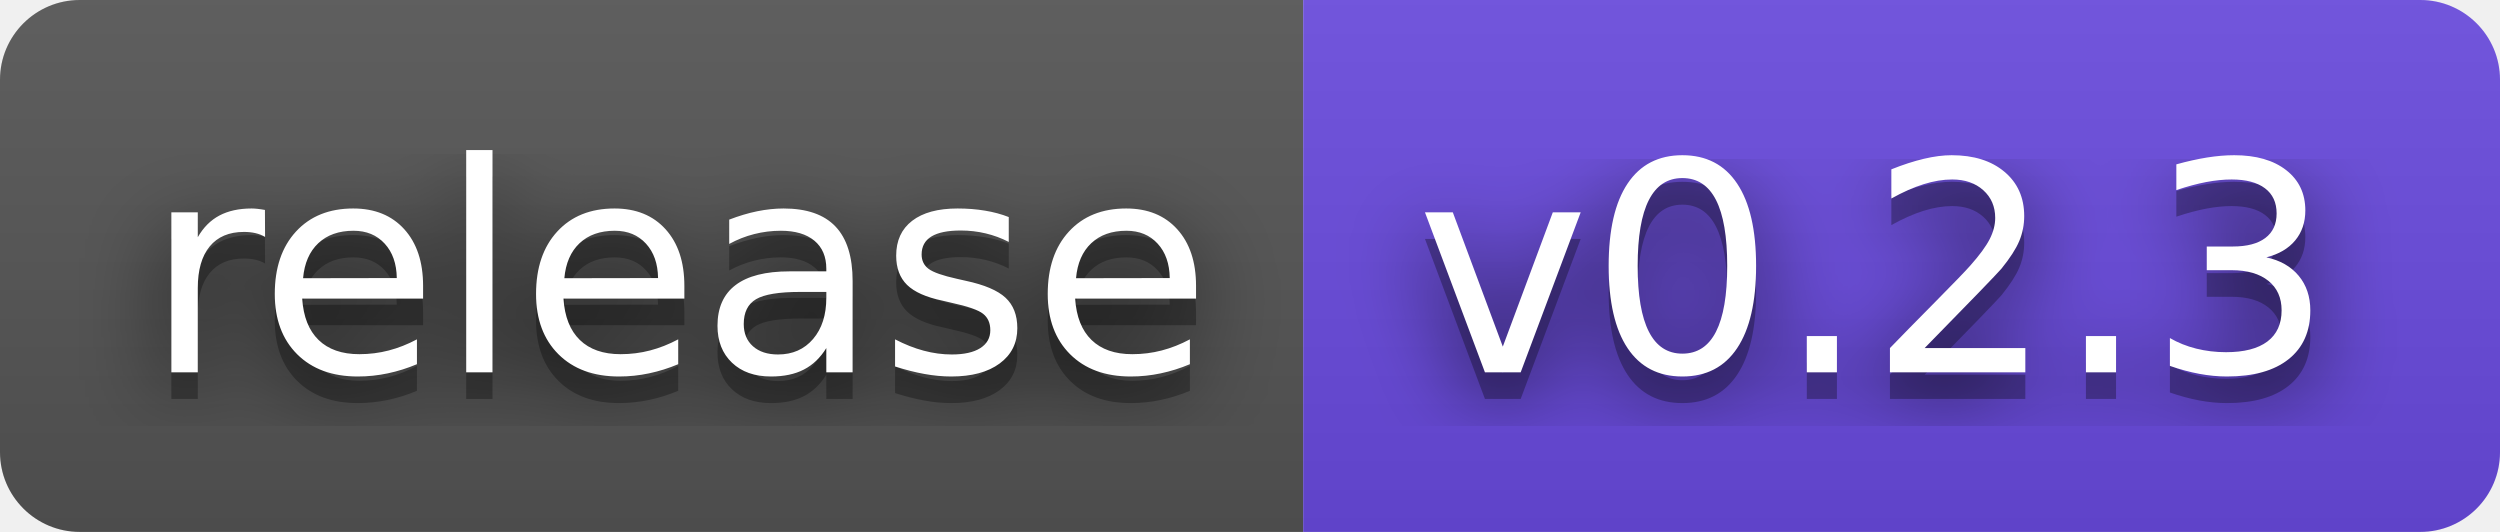
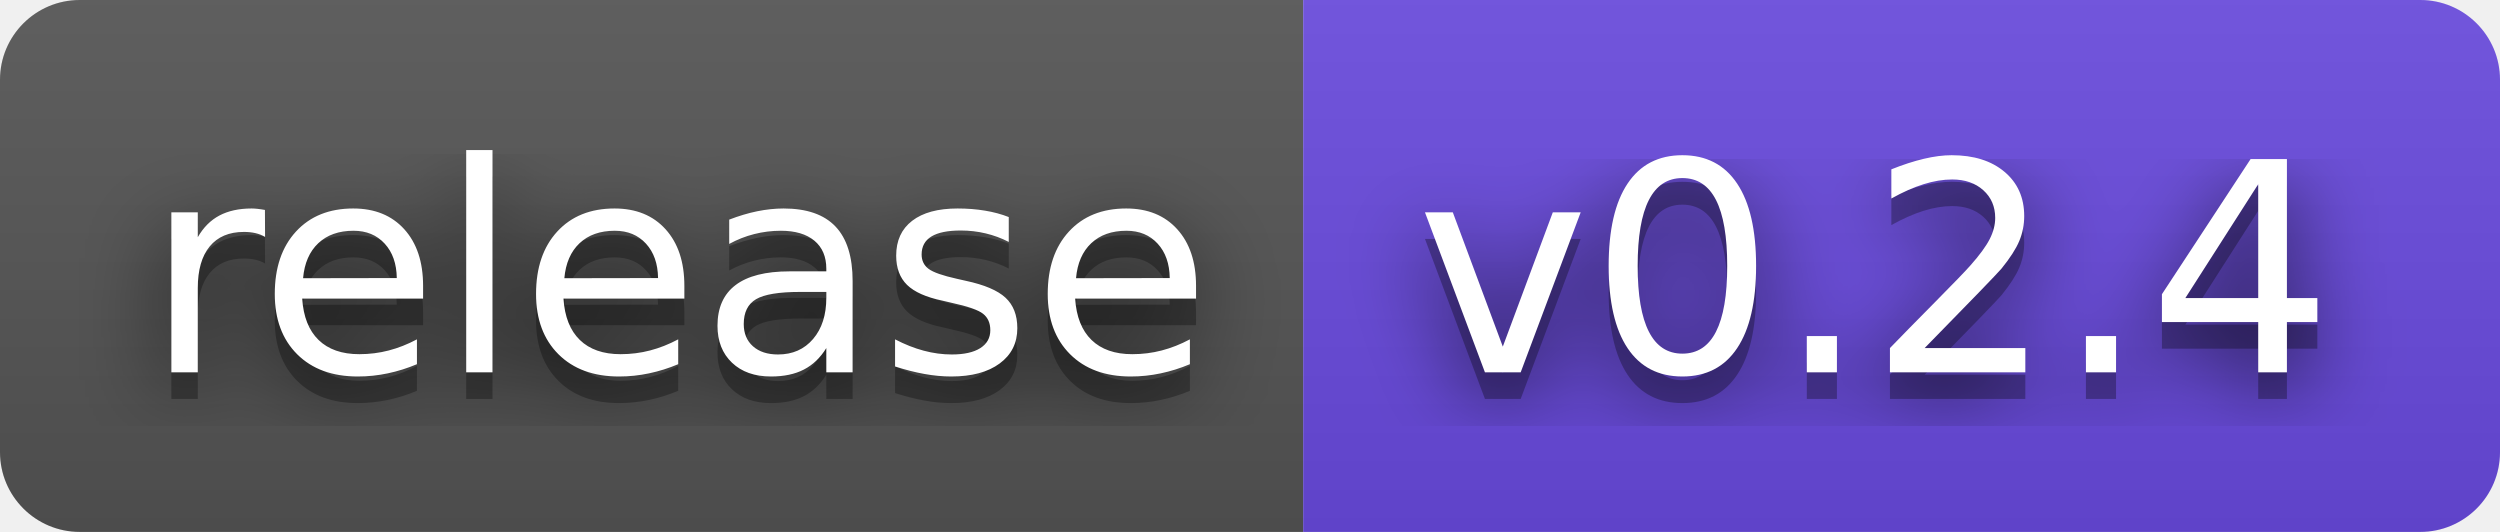
- <svg xmlns="http://www.w3.org/2000/svg" width="94" height="20" role="img" aria-label="release: v0.2.3">
+ <svg xmlns="http://www.w3.org/2000/svg" width="94" height="20" role="img" aria-label="release: v0.2.4">
  <filter id="blur">
    <feGaussianBlur stdDeviation="16" />
  </filter>
  <linearGradient id="s" x2="0" y2="100%">
    <stop offset="0" stop-color="#bbb" stop-opacity=".1" />
    <stop offset="1" stop-opacity=".1" />
  </linearGradient>
  <clipPath id="r">
    <rect width="94" height="20" rx="3" />
  </clipPath>
  <g clip-path="url(#r)">
    <rect width="49" height="20" fill="#555" />
    <rect x="49" width="45" height="20" fill="#6a4be0" />
    <rect width="94" height="20" fill="url(#s)" />
  </g>
  <g fill="#fff" text-anchor="middle" font-family="Verdana,Geneva,DejaVu Sans,sans-serif" text-rendering="geometricPrecision" font-size="110">
    <g transform="scale(.1)">
      <g aria-hidden="true" fill="#010101">
        <text x="255" y="150" fill-opacity=".8" filter="url(#blur)" textLength="390">release</text>
        <text x="255" y="150" fill-opacity=".3" textLength="390">release</text>
      </g>
      <text x="255" y="140" textLength="390">release</text>
    </g>
    <g transform="scale(.1)">
      <g aria-hidden="true" fill="#010101">
-         <text x="705" y="150" fill-opacity=".8" filter="url(#blur)" textLength="350">v0.2.3</text>
-         <text x="705" y="150" fill-opacity=".3" textLength="350">v0.2.3</text>
+         <text x="705" y="150" fill-opacity=".8" filter="url(#blur)" textLength="350">v0.2.4</text>
+         <text x="705" y="150" fill-opacity=".3" textLength="350">v0.2.4</text>
      </g>
-       <text x="705" y="140" textLength="350">v0.2.3</text>
+       <text x="705" y="140" textLength="350">v0.2.4</text>
    </g>
  </g>
</svg>
